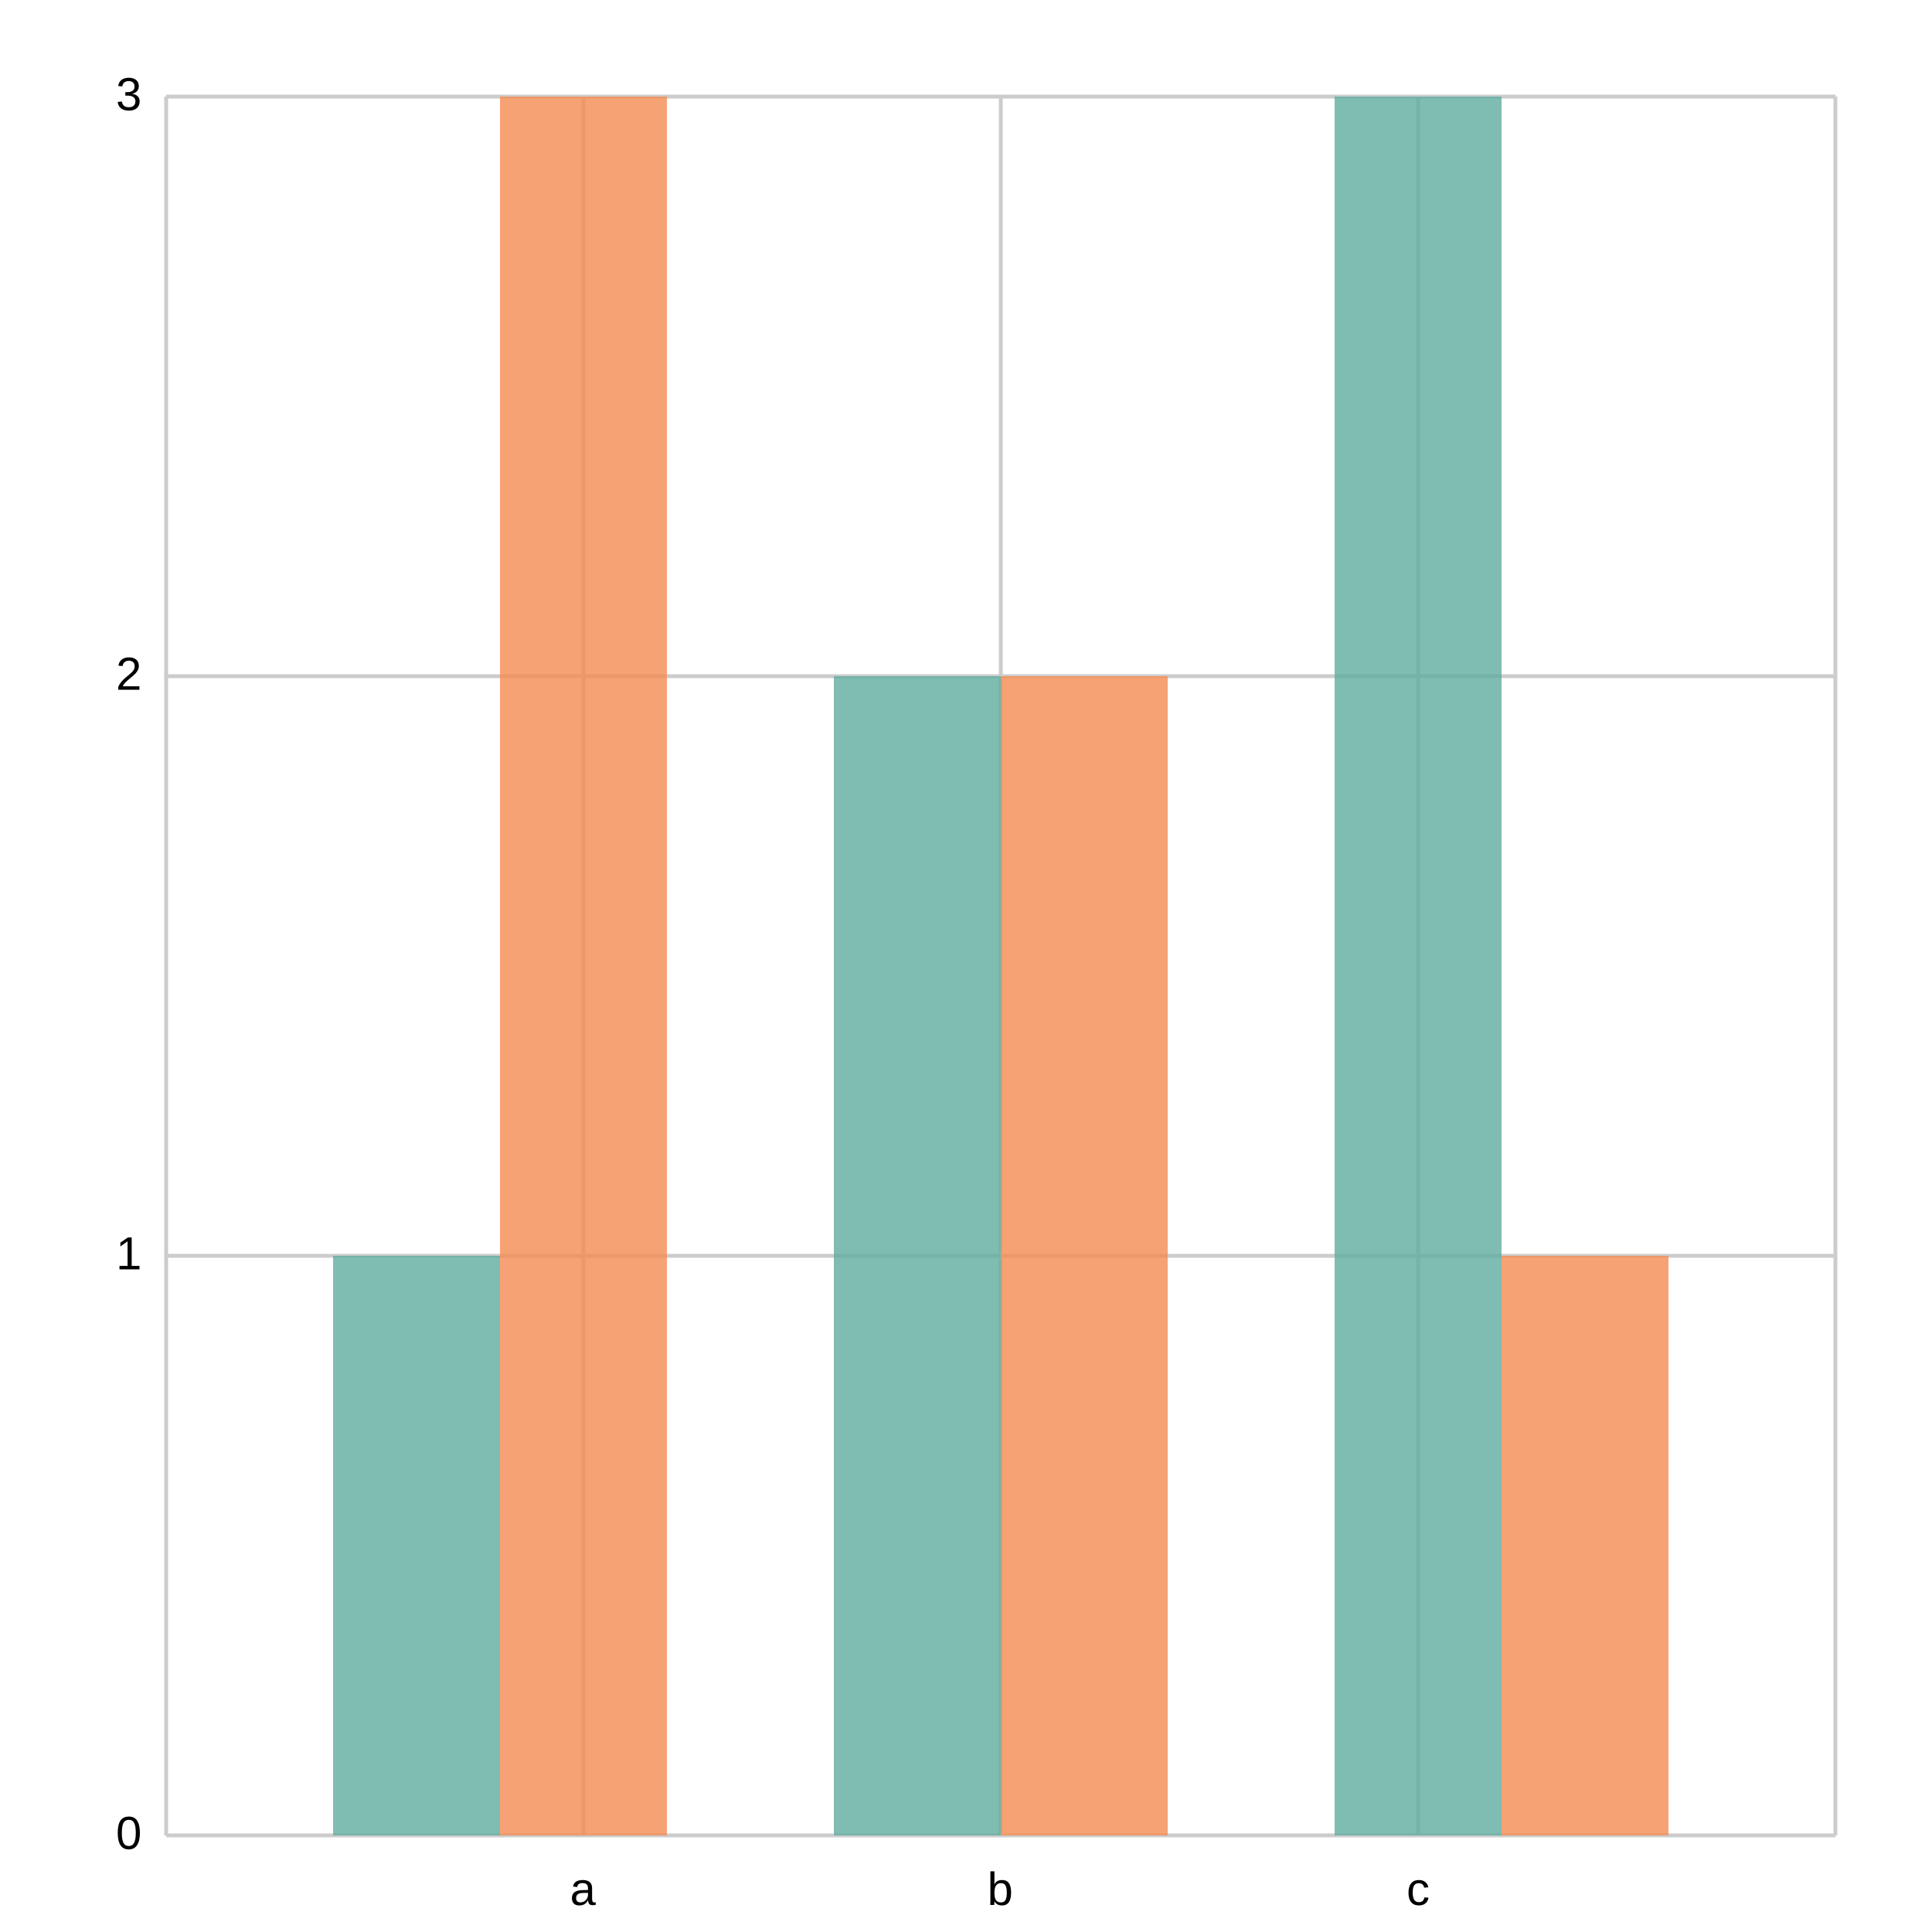
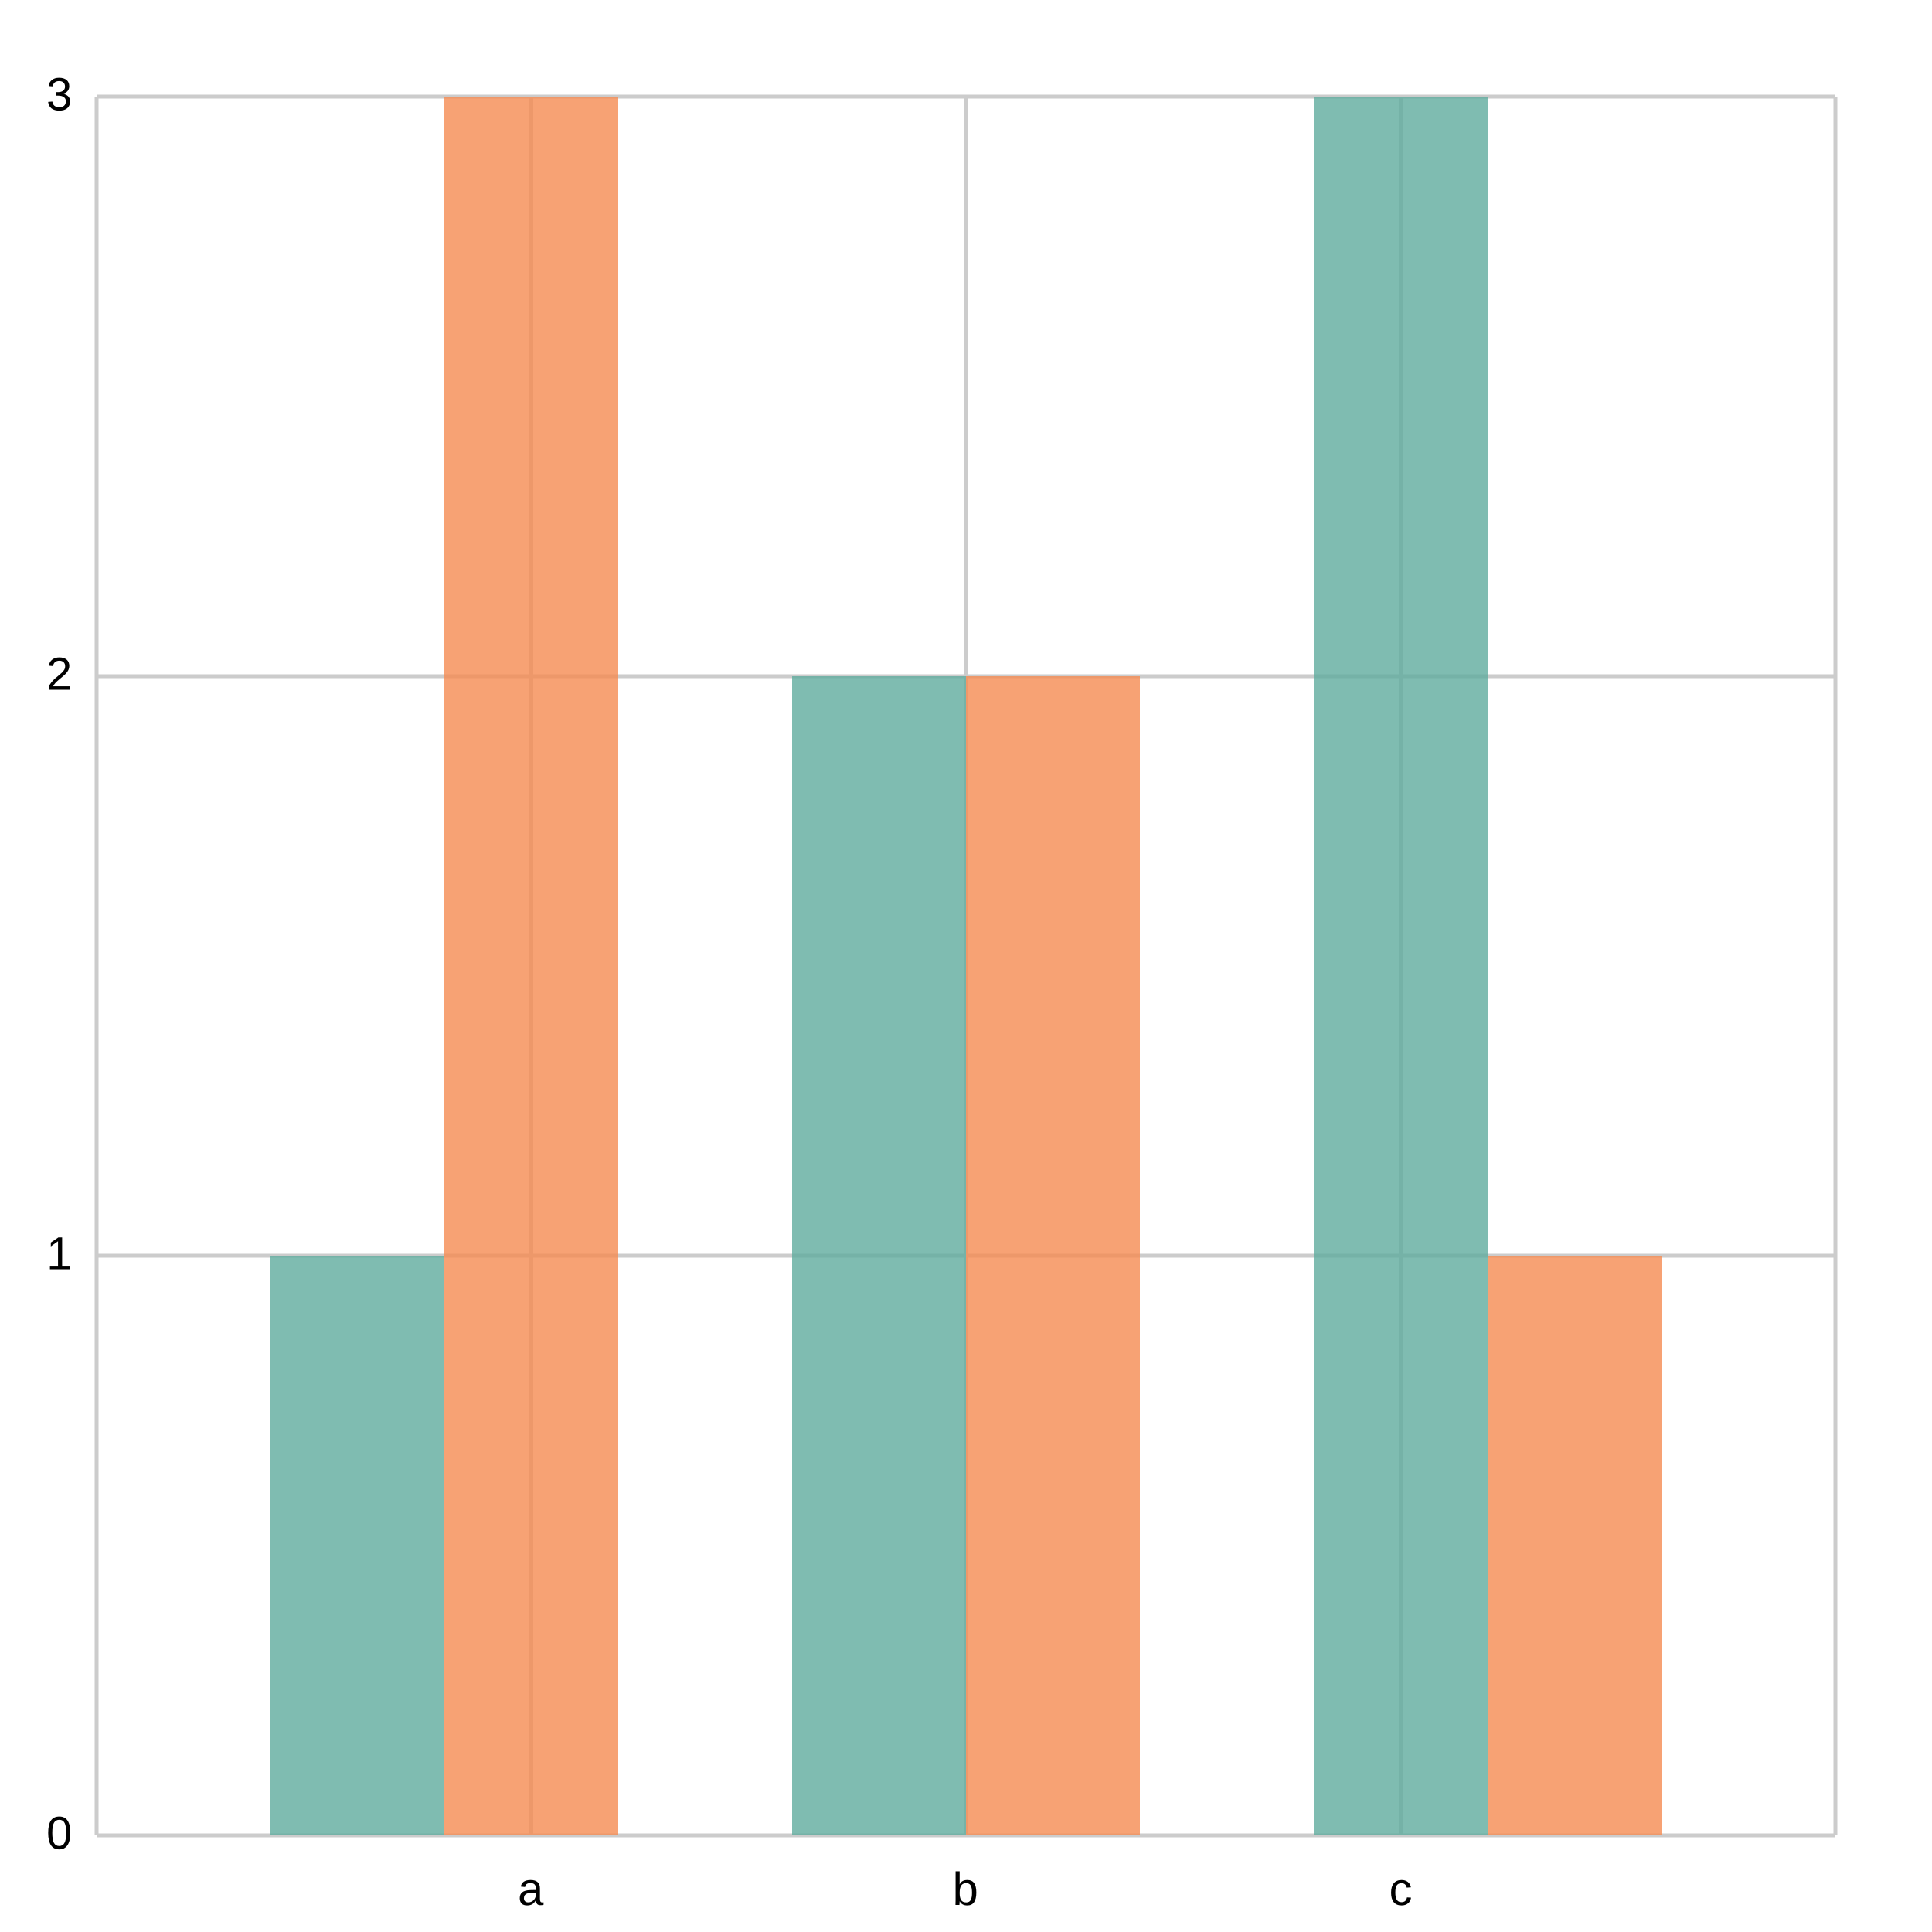
<svg xmlns="http://www.w3.org/2000/svg" width="500" height="500" viewBox="0 0 500 500">
  <path fill="white" d="M0 0 h500 v500 h-500 v-500Z" />
  <g>
-     <path stroke="#CCCCCC" stroke-dasharray="None" d="M0 0.0 h432.0 M0 150.0 h432.0 M0 300.0 h432.0 M0 450.0 h432.0" transform="translate(43.0, 25.0)" />
-     <g font-size="12" font-family="Arial" transform="translate(37.0, 25.0)">
+     <path stroke="#CCCCCC" stroke-dasharray="None" d="M0 0.0 h450.0 M0 150.0 h450.0 M0 300.0 h450.0 M0 450.0 h450.0" transform="translate(25.0, 25.0)" />
+     <g font-size="12" font-family="Arial" transform="translate(19.0, 25.0)">
      <text x="0" y="0.0" transform="translate(-7, 3.5)">3</text>
      <text x="0" y="150.0" transform="translate(-7, 3.5)">2</text>
      <text x="0" y="300.0" transform="translate(-7, 3.5)">1</text>
      <text x="0" y="450.0" transform="translate(-7, 3.5)">0</text>
    </g>
  </g>
  <g>
-     <path stroke="#CCCCCC" stroke-dasharray="None" d="M0.0 0 v450.0 M108.0 0 v450.0 M216.0 0 v450.0 M324.0 0 v450.0 M432.0 0 v450.0" transform="translate(43.0, 25.0)" />
-     <g font-size="12" font-family="Arial" transform="translate(43.0, 43.0)">
+     <path stroke="#CCCCCC" stroke-dasharray="None" d="M0.0 0 v450.0 M112.5 0 v450.0 M225.0 0 v450.0 M337.5 0 v450.0 M450.0 0 v450.0" transform="translate(25.0, 25.0)" />
+     <g font-size="12" font-family="Arial" transform="translate(25.0, 43.0)">
      <text x="0.0" y="450.0" transform="translate(-2.0, 0)"> </text>
-       <text x="108.0" y="450.0" transform="translate(-3.5, 0)">a</text>
-       <text x="216.0" y="450.0" transform="translate(-3.5, 0)">b</text>
-       <text x="324.0" y="450.0" transform="translate(-3.0, 0)">c</text>
-       <text x="432.0" y="450.0" transform="translate(-2.0, 0)"> </text>
+       <text x="112.5" y="450.0" transform="translate(-3.5, 0)">a</text>
+       <text x="225.0" y="450.0" transform="translate(-3.5, 0)">b</text>
+       <text x="337.5" y="450.0" transform="translate(-3.0, 0)">c</text>
+       <text x="450.0" y="450.0" transform="translate(-2.0, 0)"> </text>
    </g>
  </g>
-   <g opacity="0.8" transform="translate(-25.0, -25.0) rotate(180, 250.0, 250.0) scale(-1, 1) translate(-432.0, 0) translate(-43.2, 0)">
-     <path d="M86.4 0 h43.2 v150.0 h-43.2 v-150.0Z M216 0 h43.2 v300.0 h-43.2 v-300.0Z M345.6 0 h43.2 v450.0 h-43.2 v-450.0Z" fill="#5fab9e" />
-     <path d="M129.6 0 h43.2 v450.0 h-43.2 v-450.0Z M259.2 0 h43.2 v300.0 h-43.2 v-300.0Z M388.8 0 h43.2 v150.0 h-43.2 v-150.0Z" fill="#f58b51" />
+   <g opacity="0.8" transform="translate(-25.0, -25.0) rotate(180, 250.0, 250.0) scale(-1, 1) translate(-450.0, 0) translate(-45.0, 0)">
+     <path d="M90.0 0 h45.0 v150.0 h-45.0 v-150.0Z M225.0 0 h45.0 v300.0 h-45.0 v-300.0Z M360.0 0 h45.0 v450.0 h-45.0 v-450.0Z" fill="#5fab9e" />
+     <path d="M135.0 0 h45.0 v450.0 h-45.0 v-450.0Z M270.0 0 h45.0 v300.0 h-45.0 v-300.0Z M405.0 0 h45.0 v150.0 h-45.0 v-150.0Z" fill="#f58b51" />
  </g>
</svg>
